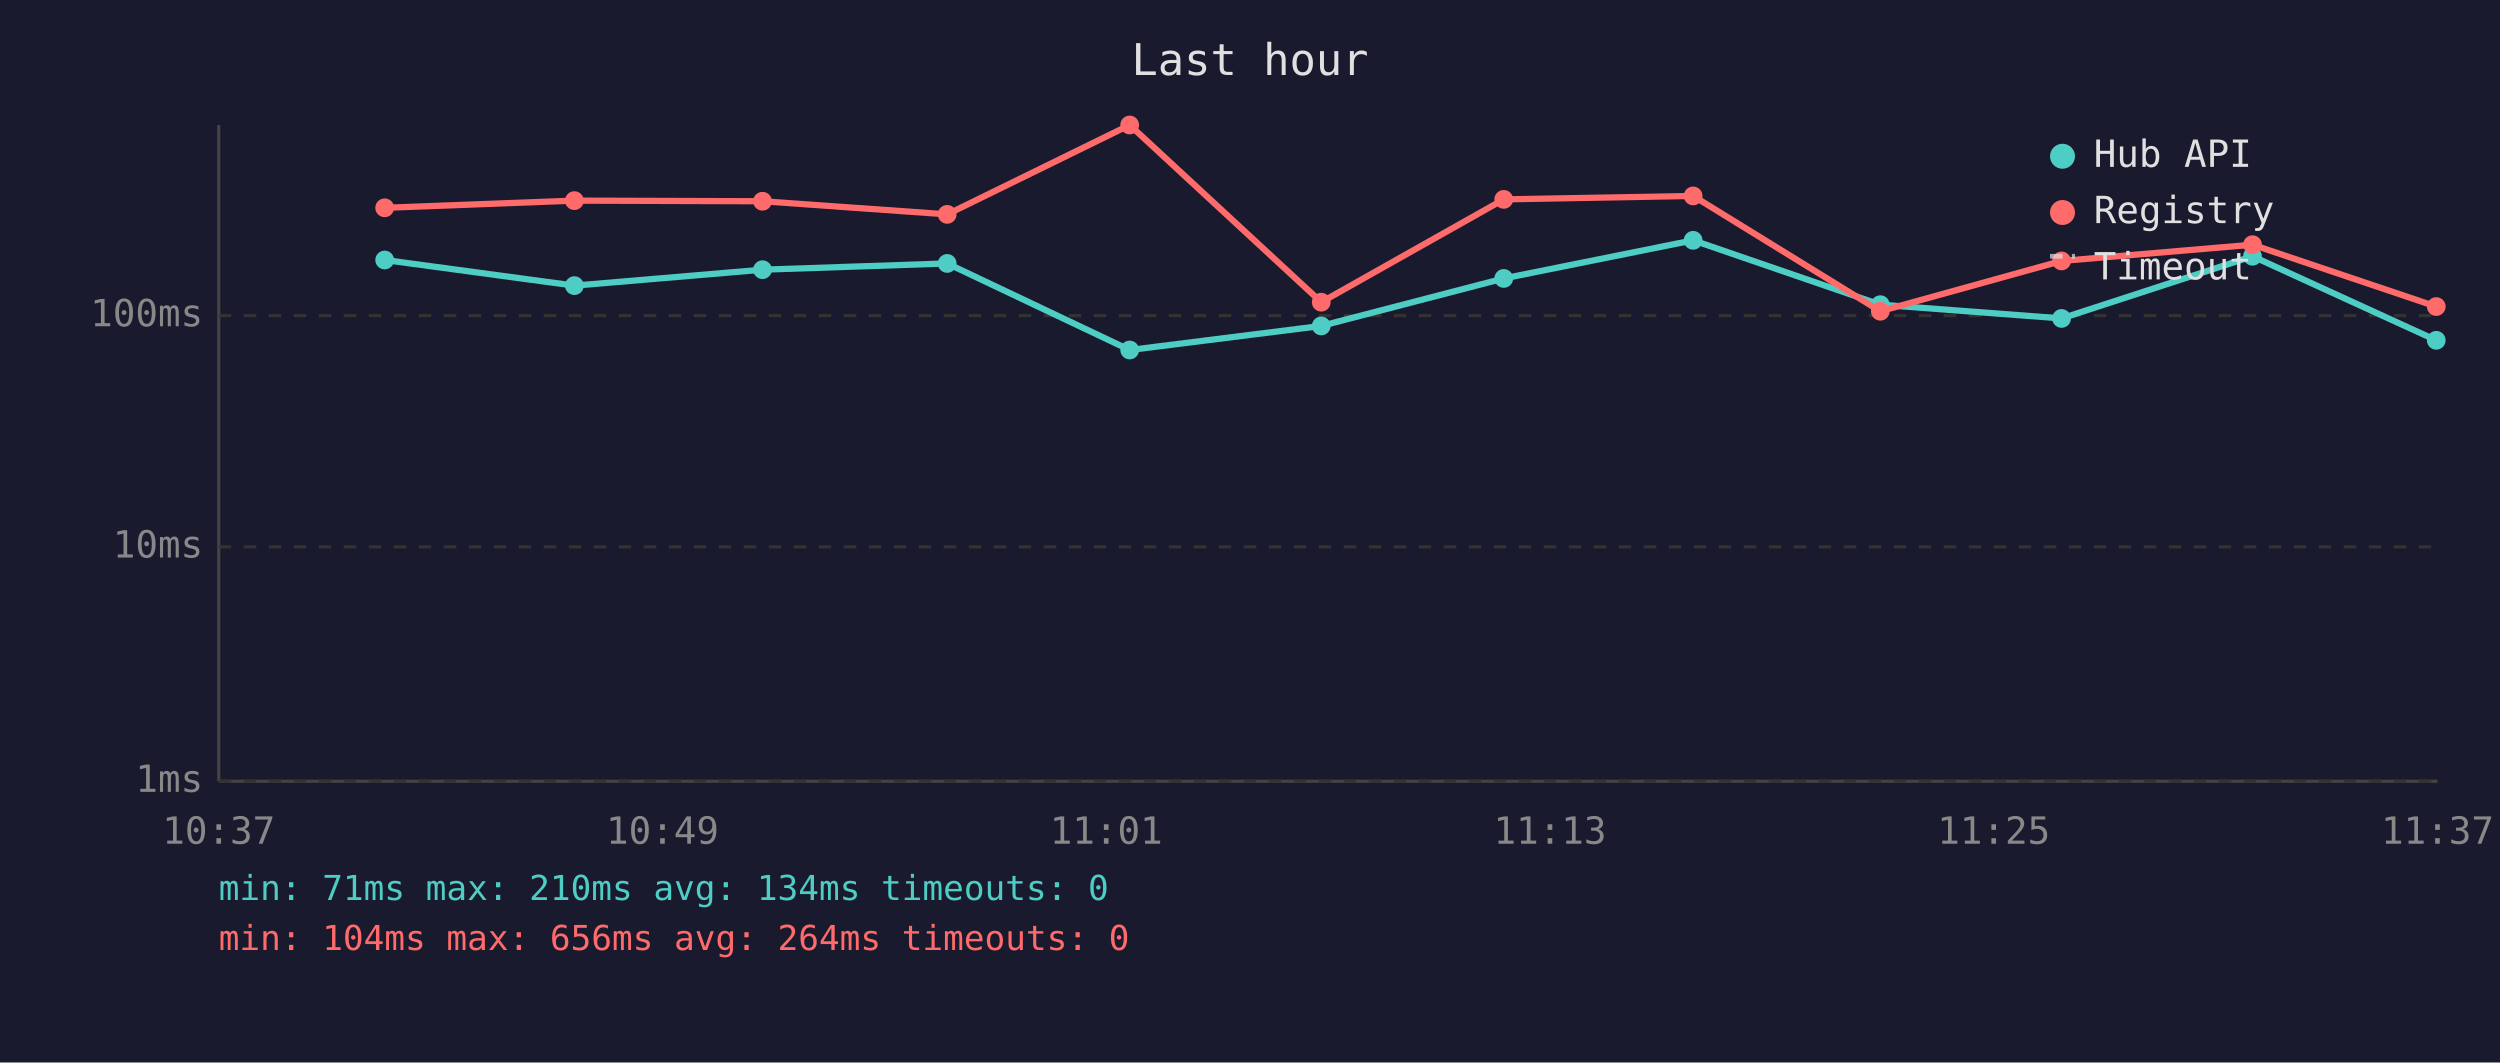
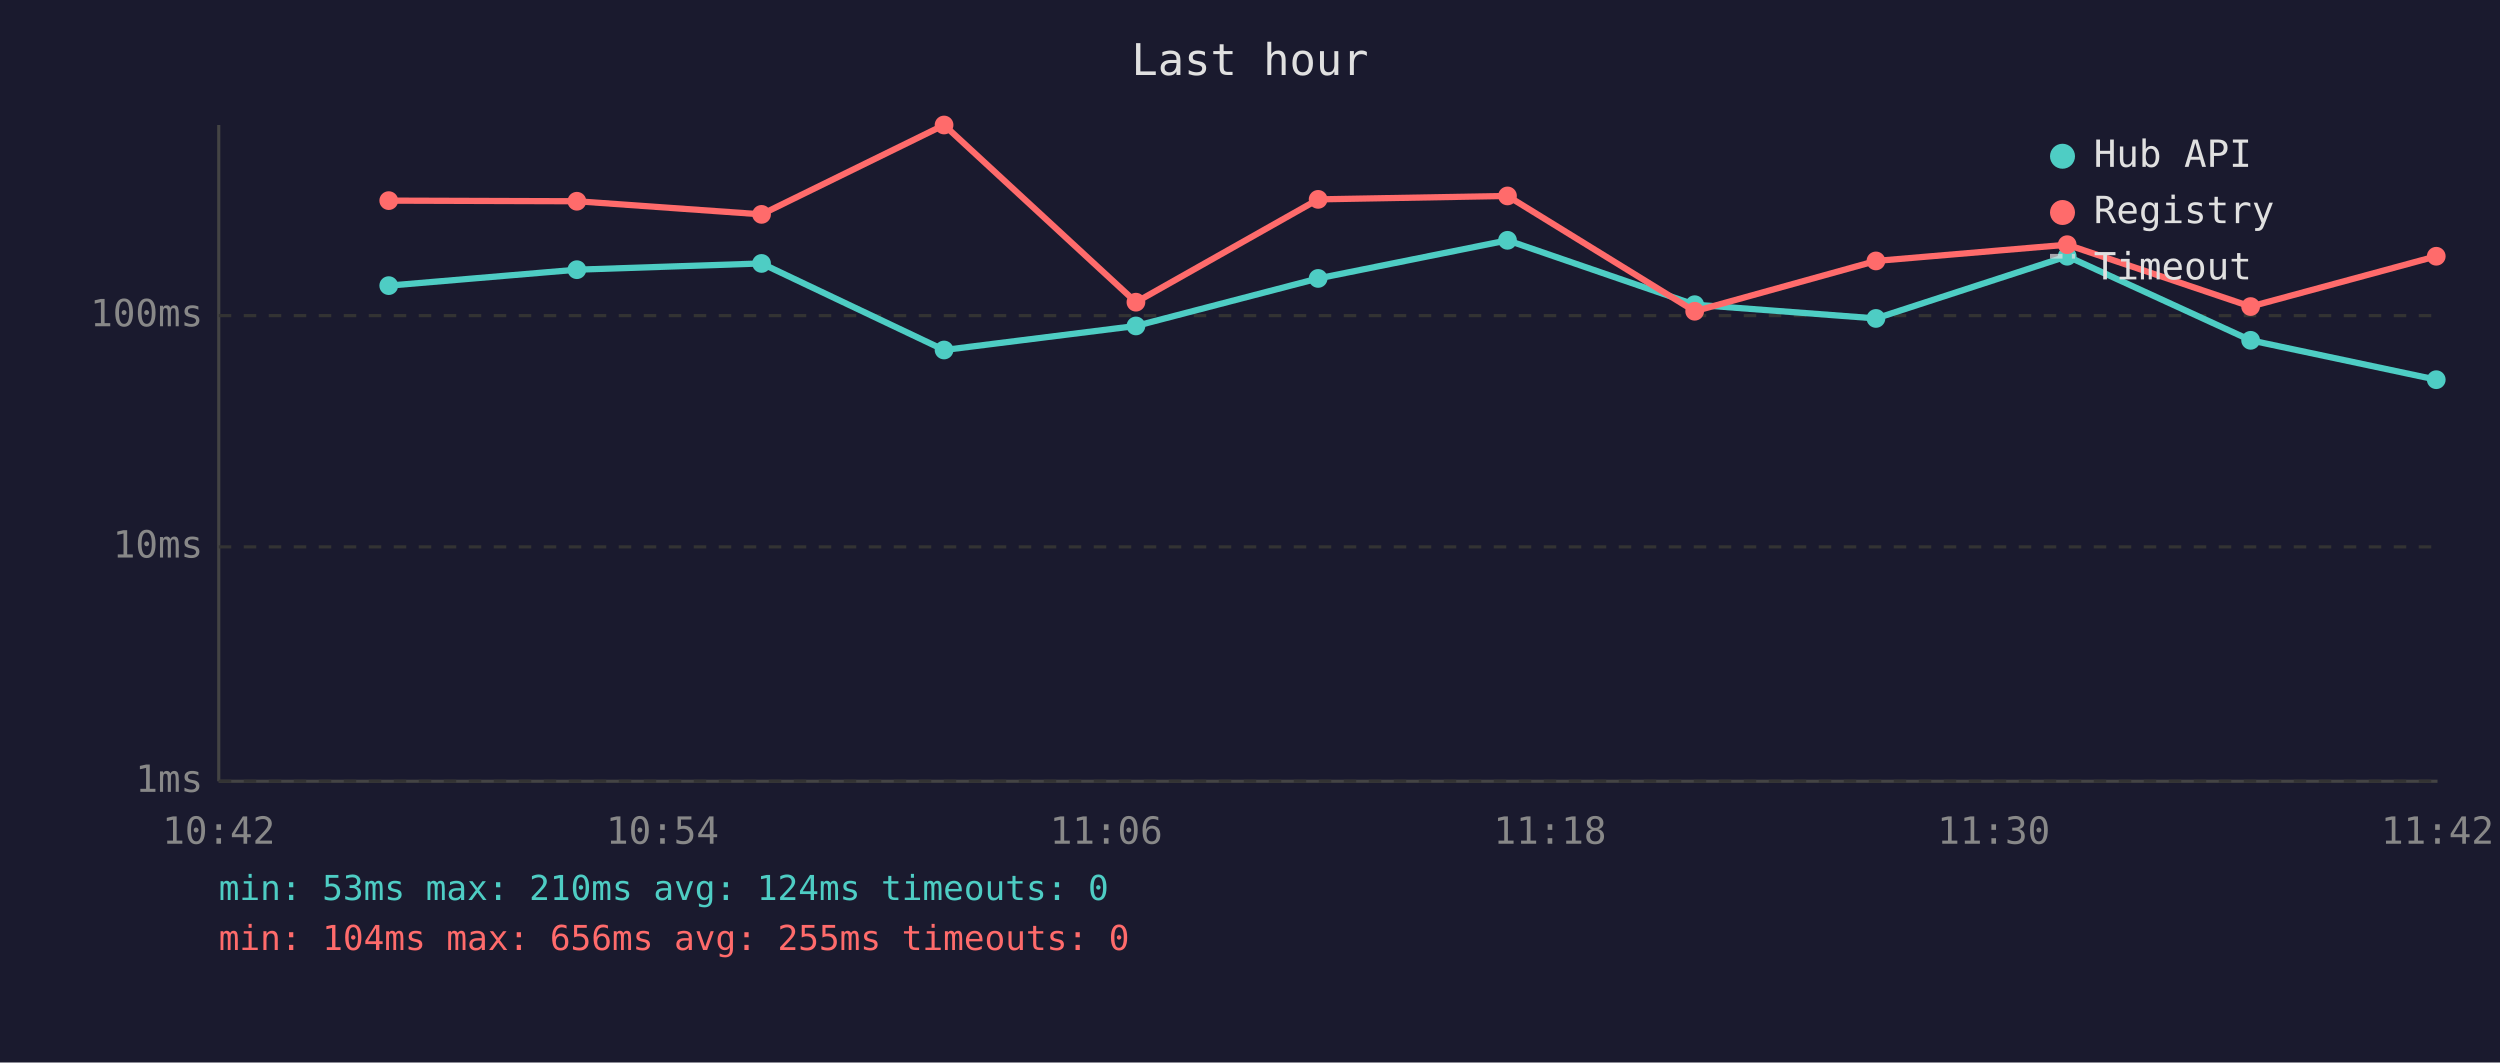
<svg xmlns="http://www.w3.org/2000/svg" viewBox="0 0 800 340" font-family="monospace" font-size="12">
  <rect width="800" height="340" fill="#1a1a2e" />
  <text x="400" y="24" fill="#e0e0e0" font-size="14" text-anchor="middle">Last hour</text>
  <line x1="70" y1="40" x2="70" y2="250" stroke="#444" stroke-width="1" />
  <line x1="70" y1="250" x2="780" y2="250" stroke="#444" stroke-width="1" />
  <line x1="70" y1="250" x2="780" y2="250" stroke="#333" stroke-width="1" stroke-dasharray="4" />
  <text x="65" y="250" fill="#888" text-anchor="end" dominant-baseline="middle">1ms</text>
  <line x1="70" y1="175" x2="780" y2="175" stroke="#333" stroke-width="1" stroke-dasharray="4" />
  <text x="65" y="175" fill="#888" text-anchor="end" dominant-baseline="middle">10ms</text>
  <line x1="70" y1="101" x2="780" y2="101" stroke="#333" stroke-width="1" stroke-dasharray="4" />
  <text x="65" y="101" fill="#888" text-anchor="end" dominant-baseline="middle">100ms</text>
-   <text x="70" y="270" fill="#888" text-anchor="middle">10:37</text>
-   <text x="212" y="270" fill="#888" text-anchor="middle">10:49</text>
-   <text x="354" y="270" fill="#888" text-anchor="middle">11:01</text>
-   <text x="496" y="270" fill="#888" text-anchor="middle">11:13</text>
-   <text x="638" y="270" fill="#888" text-anchor="middle">11:25</text>
-   <text x="780" y="270" fill="#888" text-anchor="middle">11:37</text>
-   <polyline points="123.1,83.2 183.8,91.4 244.0,86.3 303.1,84.3 361.5,112.0 422.8,104.3 481.2,89.1 541.8,76.9 601.7,97.5 659.7,101.9 720.8,82.0 779.6,108.9" fill="none" stroke="#4ecdc4" stroke-width="2" opacity="1" />
-   <circle cx="123.1" cy="83.2" r="3" fill="#4ecdc4" />
-   <circle cx="183.8" cy="91.4" r="3" fill="#4ecdc4" />
-   <circle cx="244.0" cy="86.3" r="3" fill="#4ecdc4" />
-   <circle cx="303.1" cy="84.3" r="3" fill="#4ecdc4" />
-   <circle cx="361.5" cy="112.0" r="3" fill="#4ecdc4" />
-   <circle cx="422.8" cy="104.3" r="3" fill="#4ecdc4" />
-   <circle cx="481.2" cy="89.1" r="3" fill="#4ecdc4" />
-   <circle cx="541.8" cy="76.9" r="3" fill="#4ecdc4" />
-   <circle cx="601.7" cy="97.5" r="3" fill="#4ecdc4" />
-   <circle cx="659.7" cy="101.9" r="3" fill="#4ecdc4" />
-   <circle cx="720.8" cy="82.0" r="3" fill="#4ecdc4" />
-   <circle cx="779.6" cy="108.9" r="3" fill="#4ecdc4" />
-   <polyline points="123.1,66.5 183.8,64.2 244.0,64.4 303.1,68.6 361.5,40.0 422.8,96.7 481.2,63.8 541.8,62.7 601.7,99.6 659.7,83.5 720.8,78.3 779.6,98.1" fill="none" stroke="#ff6b6b" stroke-width="2" opacity="1" />
-   <circle cx="123.1" cy="66.5" r="3" fill="#ff6b6b" />
-   <circle cx="183.8" cy="64.2" r="3" fill="#ff6b6b" />
-   <circle cx="244.0" cy="64.4" r="3" fill="#ff6b6b" />
-   <circle cx="303.1" cy="68.6" r="3" fill="#ff6b6b" />
-   <circle cx="361.5" cy="40.0" r="3" fill="#ff6b6b" />
-   <circle cx="422.8" cy="96.7" r="3" fill="#ff6b6b" />
-   <circle cx="481.2" cy="63.8" r="3" fill="#ff6b6b" />
-   <circle cx="541.8" cy="62.7" r="3" fill="#ff6b6b" />
-   <circle cx="601.7" cy="99.6" r="3" fill="#ff6b6b" />
-   <circle cx="659.7" cy="83.5" r="3" fill="#ff6b6b" />
-   <circle cx="720.8" cy="78.3" r="3" fill="#ff6b6b" />
-   <circle cx="779.6" cy="98.1" r="3" fill="#ff6b6b" />
+   <text x="70" y="270" fill="#888" text-anchor="middle">10:42</text>
+   <text x="212" y="270" fill="#888" text-anchor="middle">10:54</text>
+   <text x="354" y="270" fill="#888" text-anchor="middle">11:06</text>
+   <text x="496" y="270" fill="#888" text-anchor="middle">11:18</text>
+   <text x="638" y="270" fill="#888" text-anchor="middle">11:30</text>
+   <text x="780" y="270" fill="#888" text-anchor="middle">11:42</text>
+   <polyline points="124.4,91.4 184.6,86.3 243.7,84.3 302.1,112.0 363.5,104.3 421.8,89.1 482.4,76.9 542.3,97.5 600.3,101.9 661.5,82.0 720.2,108.9 779.6,121.5" fill="none" stroke="#4ecdc4" stroke-width="2" opacity="1" />
+   <circle cx="124.4" cy="91.4" r="3" fill="#4ecdc4" />
+   <circle cx="184.6" cy="86.3" r="3" fill="#4ecdc4" />
+   <circle cx="243.7" cy="84.3" r="3" fill="#4ecdc4" />
+   <circle cx="302.1" cy="112.0" r="3" fill="#4ecdc4" />
+   <circle cx="363.5" cy="104.3" r="3" fill="#4ecdc4" />
+   <circle cx="421.8" cy="89.1" r="3" fill="#4ecdc4" />
+   <circle cx="482.4" cy="76.9" r="3" fill="#4ecdc4" />
+   <circle cx="542.3" cy="97.5" r="3" fill="#4ecdc4" />
+   <circle cx="600.3" cy="101.9" r="3" fill="#4ecdc4" />
+   <circle cx="661.5" cy="82.0" r="3" fill="#4ecdc4" />
+   <circle cx="720.2" cy="108.9" r="3" fill="#4ecdc4" />
+   <circle cx="779.6" cy="121.5" r="3" fill="#4ecdc4" />
+   <polyline points="124.4,64.2 184.6,64.4 243.7,68.6 302.1,40.0 363.5,96.7 421.8,63.8 482.4,62.7 542.3,99.6 600.3,83.5 661.5,78.3 720.2,98.1 779.6,82.0" fill="none" stroke="#ff6b6b" stroke-width="2" opacity="1" />
+   <circle cx="124.4" cy="64.2" r="3" fill="#ff6b6b" />
+   <circle cx="184.6" cy="64.4" r="3" fill="#ff6b6b" />
+   <circle cx="243.7" cy="68.6" r="3" fill="#ff6b6b" />
+   <circle cx="302.1" cy="40.0" r="3" fill="#ff6b6b" />
+   <circle cx="363.5" cy="96.7" r="3" fill="#ff6b6b" />
+   <circle cx="421.8" cy="63.8" r="3" fill="#ff6b6b" />
+   <circle cx="482.4" cy="62.7" r="3" fill="#ff6b6b" />
+   <circle cx="542.3" cy="99.6" r="3" fill="#ff6b6b" />
+   <circle cx="600.3" cy="83.5" r="3" fill="#ff6b6b" />
+   <circle cx="661.5" cy="78.3" r="3" fill="#ff6b6b" />
+   <circle cx="720.2" cy="98.1" r="3" fill="#ff6b6b" />
+   <circle cx="779.6" cy="82.0" r="3" fill="#ff6b6b" />
  <circle cx="660" cy="50" r="4" fill="#4ecdc4" />
  <text x="670" y="50" fill="#e0e0e0" dominant-baseline="middle">Hub API</text>
  <circle cx="660" cy="68" r="4" fill="#ff6b6b" />
  <text x="670" y="68" fill="#e0e0e0" dominant-baseline="middle">Registry</text>
  <line x1="656" y1="82" x2="664" y2="82" stroke="#e0e0e0" stroke-width="1.5" stroke-dasharray="4,3" opacity="0.7" />
  <text x="670" y="86" fill="#e0e0e0" dominant-baseline="middle">Timeout</text>
-   <text x="70" y="288" fill="#4ecdc4" font-size="11">min: 71ms  max: 210ms  avg: 134ms  timeouts: 0</text>
-   <text x="70" y="304" fill="#ff6b6b" font-size="11">min: 104ms  max: 656ms  avg: 264ms  timeouts: 0</text>
+   <text x="70" y="288" fill="#4ecdc4" font-size="11">min: 53ms  max: 210ms  avg: 124ms  timeouts: 0</text>
+   <text x="70" y="304" fill="#ff6b6b" font-size="11">min: 104ms  max: 656ms  avg: 255ms  timeouts: 0</text>
</svg>
